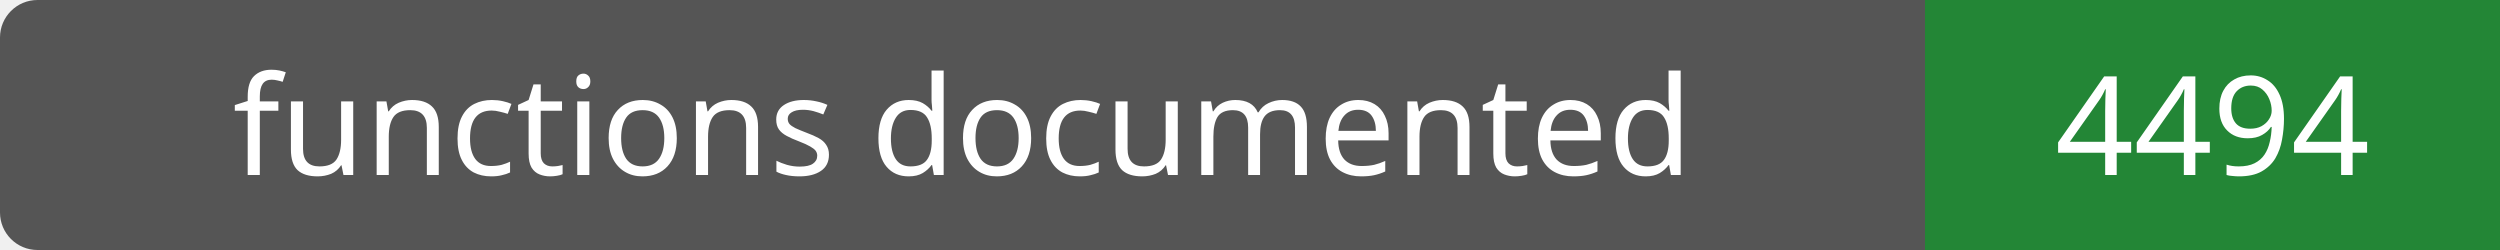
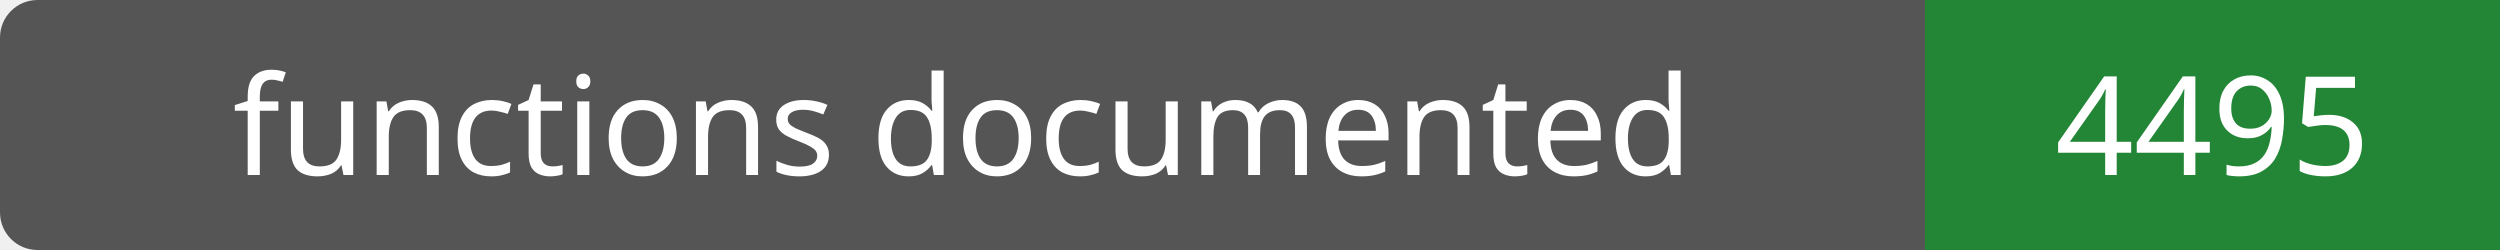
- <svg xmlns="http://www.w3.org/2000/svg" width="200" height="20" role="img" aria-label="functions documented: 4494">
+ <svg xmlns="http://www.w3.org/2000/svg" width="200" height="20" role="img" aria-label="functions documented: 4495">
  <rect width="200" height="20" rx="3" fill="#555" />
  <path fill="#238636" d="M154 0h46v20H154z" />
  <g fill="#fff" text-anchor="middle" font-family="Verdana,sans-serif" font-size="11">
    <text x="77.0" y="14">functions documented</text>
-     <text x="177.0" y="14">4494</text>
+     <text x="177.0" y="14">4495</text>
  </g>
</svg>
